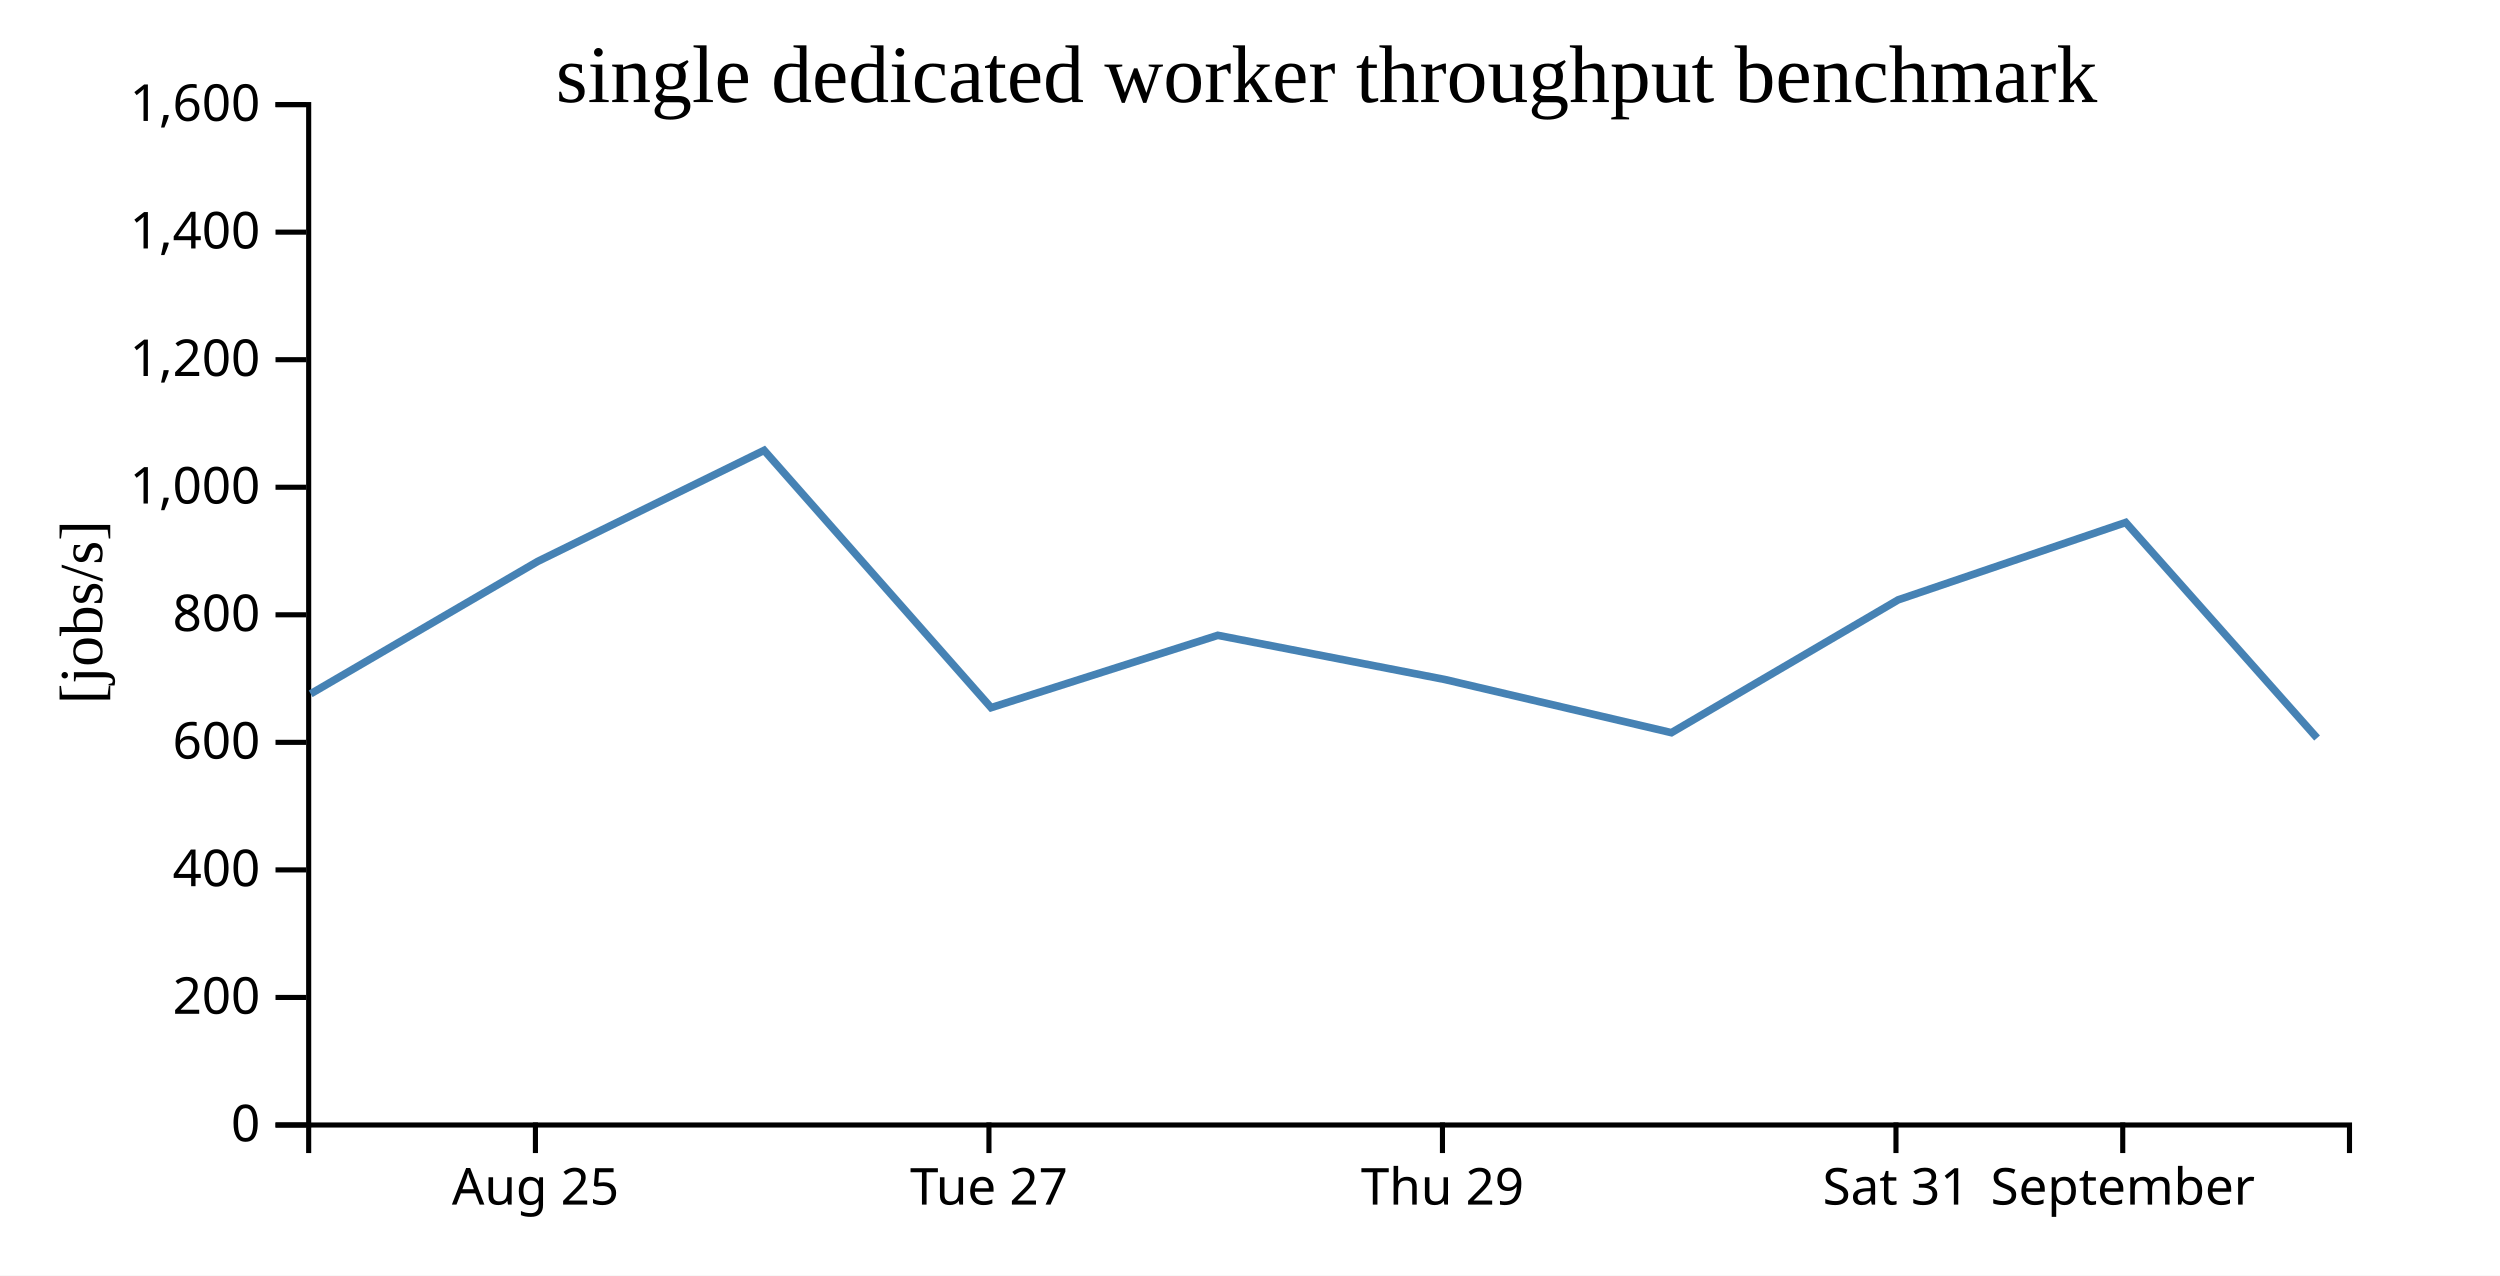
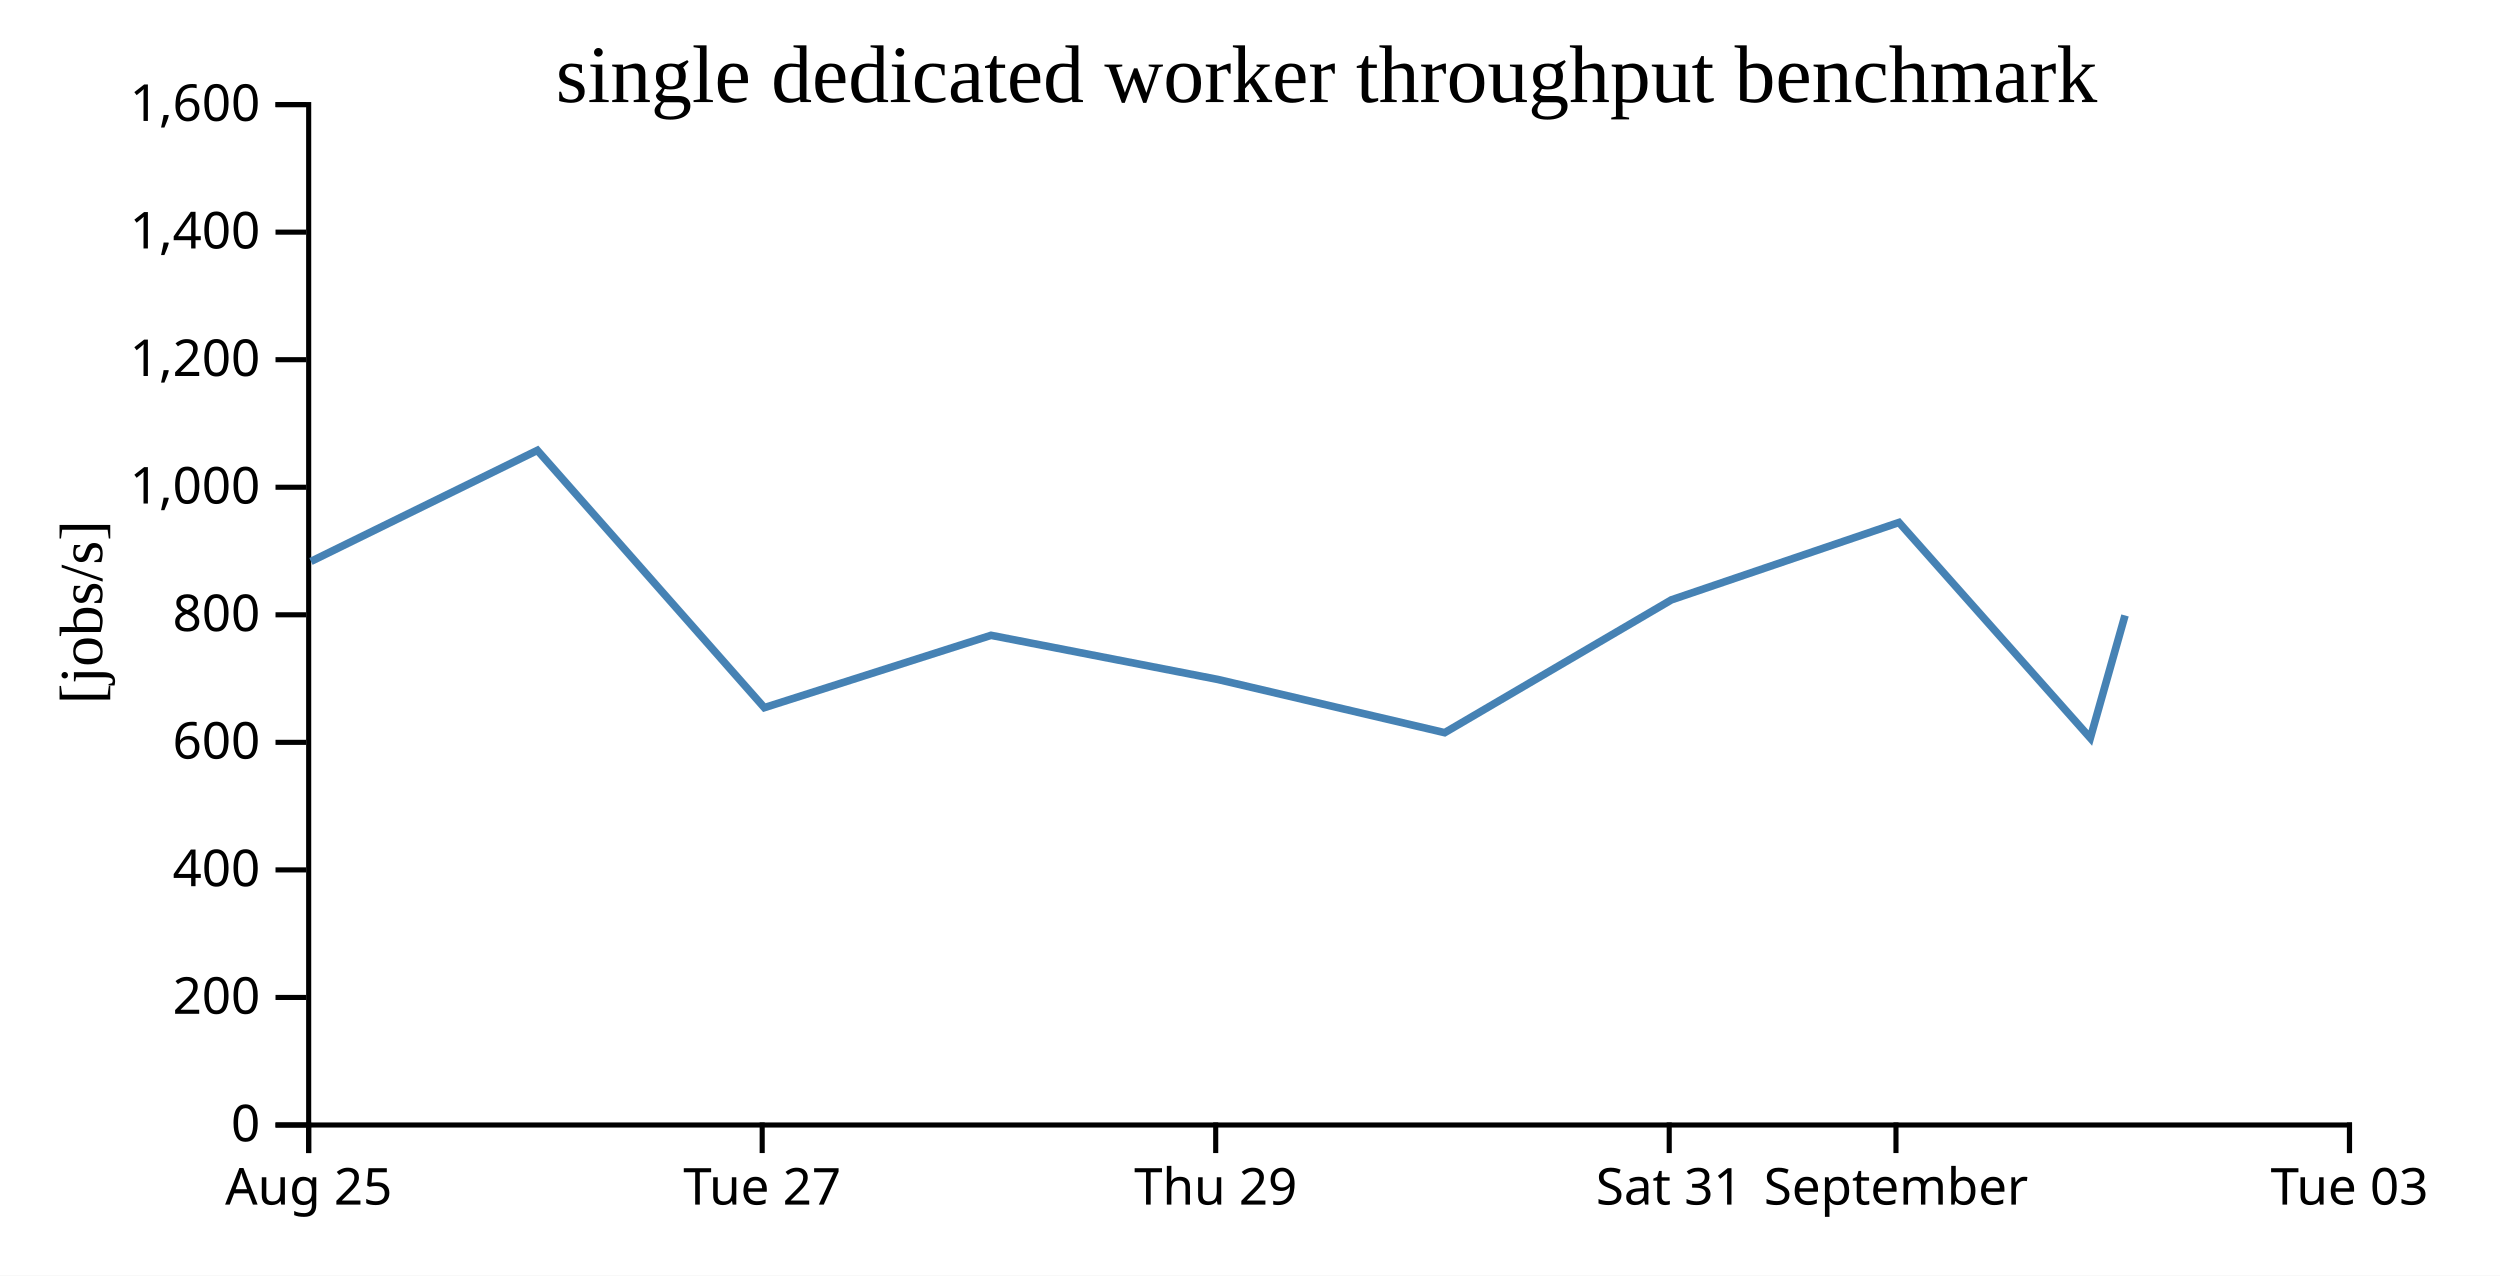
<svg xmlns="http://www.w3.org/2000/svg" width="490" height="250">
  <rect width="100%" height="100%" fill="white" />
  <g transform="translate(60,20)">
    <g transform="translate(0,200)" fill="none" font-size="10" font-family="sans-serif" text-anchor="middle">
      <path class="domain" stroke="currentColor" d="M0.5,6V0.5H400.5V6" />
-       <g class="tick" opacity="1" transform="translate(44.94444,0)">
+       <g class="tick" opacity="1" transform="translate(0.5,0)">
        <line stroke="currentColor" y2="6" />
        <text fill="currentColor" y="9" dy="0.71em">Aug 25</text>
      </g>
-       <g class="tick" opacity="1" transform="translate(133.8333,0)">
+       <g class="tick" opacity="1" transform="translate(89.38889,0)">
        <line stroke="currentColor" y2="6" />
        <text fill="currentColor" y="9" dy="0.71em">Tue 27</text>
      </g>
-       <g class="tick" opacity="1" transform="translate(222.7222,0)">
+       <g class="tick" opacity="1" transform="translate(178.2778,0)">
        <line stroke="currentColor" y2="6" />
        <text fill="currentColor" y="9" dy="0.71em">Thu 29</text>
      </g>
-       <g class="tick" opacity="1" transform="translate(311.6111,0)">
+       <g class="tick" opacity="1" transform="translate(267.1667,0)">
        <line stroke="currentColor" y2="6" />
        <text fill="currentColor" y="9" dy="0.71em">Sat 31</text>
      </g>
-       <g class="tick" opacity="1" transform="translate(356.0556,0)">
+       <g class="tick" opacity="1" transform="translate(311.6111,0)">
        <line stroke="currentColor" y2="6" />
        <text fill="currentColor" y="9" dy="0.71em">September</text>
+       </g>
+       <g class="tick" opacity="1" transform="translate(400.5,0)">
+         <line stroke="currentColor" y2="6" />
+         <text fill="currentColor" y="9" dy="0.71em">Tue 03</text>
      </g>
    </g>
    <g fill="none" font-size="10" font-family="sans-serif" text-anchor="end">
      <path class="domain" stroke="currentColor" d="M-6,200.5H0.5V0.5H-6" />
      <g class="tick" opacity="1" transform="translate(0,200.5)">
        <line stroke="currentColor" x2="-6" />
        <text fill="currentColor" x="-9" dy="0.32em">0</text>
      </g>
      <g class="tick" opacity="1" transform="translate(0,175.5)">
        <line stroke="currentColor" x2="-6" />
        <text fill="currentColor" x="-9" dy="0.32em">200</text>
      </g>
      <g class="tick" opacity="1" transform="translate(0,150.5)">
        <line stroke="currentColor" x2="-6" />
        <text fill="currentColor" x="-9" dy="0.32em">400</text>
      </g>
      <g class="tick" opacity="1" transform="translate(0,125.5)">
        <line stroke="currentColor" x2="-6" />
        <text fill="currentColor" x="-9" dy="0.32em">600</text>
      </g>
      <g class="tick" opacity="1" transform="translate(0,100.5)">
        <line stroke="currentColor" x2="-6" />
        <text fill="currentColor" x="-9" dy="0.32em">800</text>
      </g>
      <g class="tick" opacity="1" transform="translate(0,75.5)">
        <line stroke="currentColor" x2="-6" />
        <text fill="currentColor" x="-9" dy="0.32em">1,000</text>
      </g>
      <g class="tick" opacity="1" transform="translate(0,50.5)">
        <line stroke="currentColor" x2="-6" />
        <text fill="currentColor" x="-9" dy="0.32em">1,200</text>
      </g>
      <g class="tick" opacity="1" transform="translate(0,25.5)">
        <line stroke="currentColor" x2="-6" />
        <text fill="currentColor" x="-9" dy="0.32em">1,400</text>
      </g>
      <g class="tick" opacity="1" transform="translate(0,0.5)">
        <line stroke="currentColor" x2="-6" />
        <text fill="currentColor" x="-9" dy="0.32em">1,600</text>
      </g>
    </g>
    <text text-anchor="middle" style="font-size: 12px" transform="rotate(-90)" y="-40" x="-100">[jobs/s]</text>
    <text text-anchor="middle" style="font-size: 16px" y="0" x="200">single dedicated worker throughput benchmark</text>
-     <path fill="none" stroke="steelblue" stroke-width="1.5" d="M0.887,115.986L45.386,90.038L89.769,68.27L134.25,118.7L178.688,104.525L223.158,113.178L267.6,123.604L312.04,97.571L356.64,82.403L394.146,124.654" />
+     <path fill="none" stroke="steelblue" stroke-width="1.5" d="M0.941,90.038L45.324,68.27L89.805,118.7L134.243,104.525L178.714,113.178L223.155,123.604L267.596,97.571L312.196,82.403L349.702,124.654L356.504,100.629" />
  </g>
</svg>
